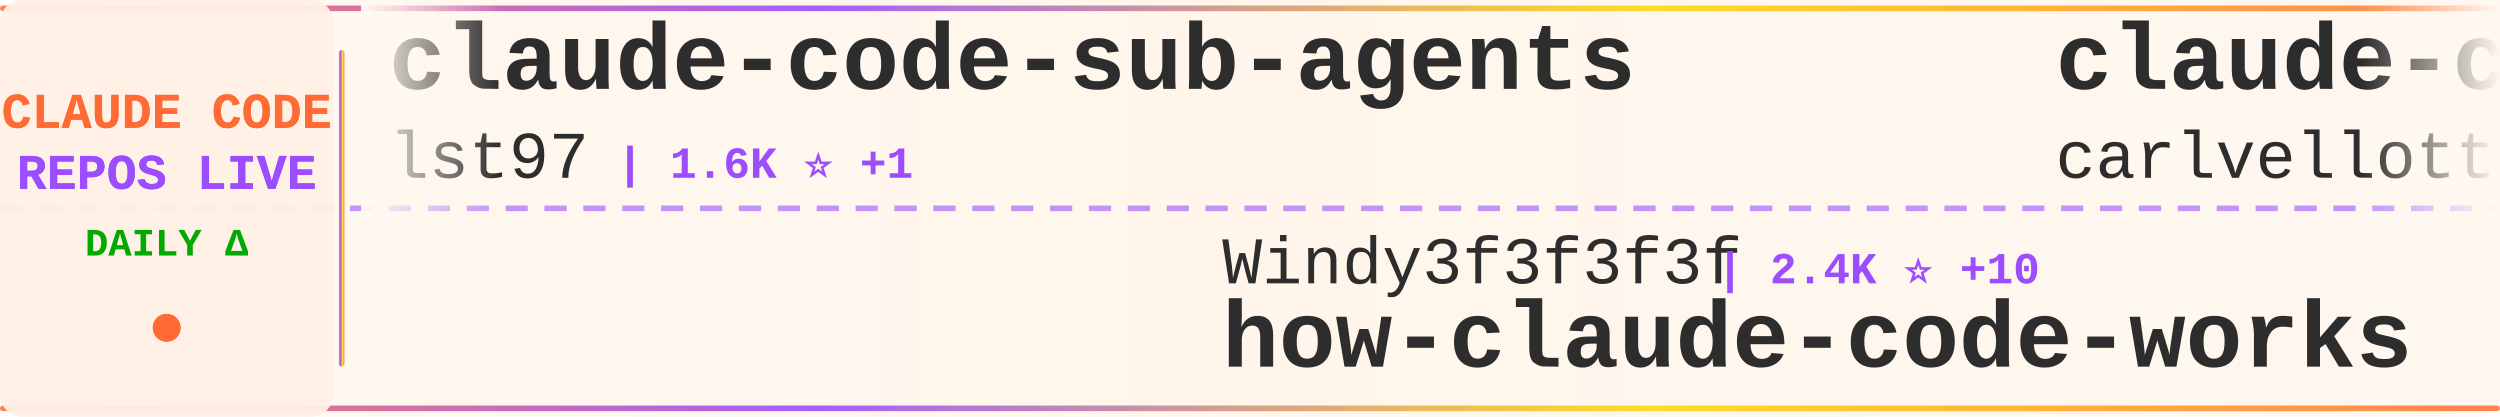
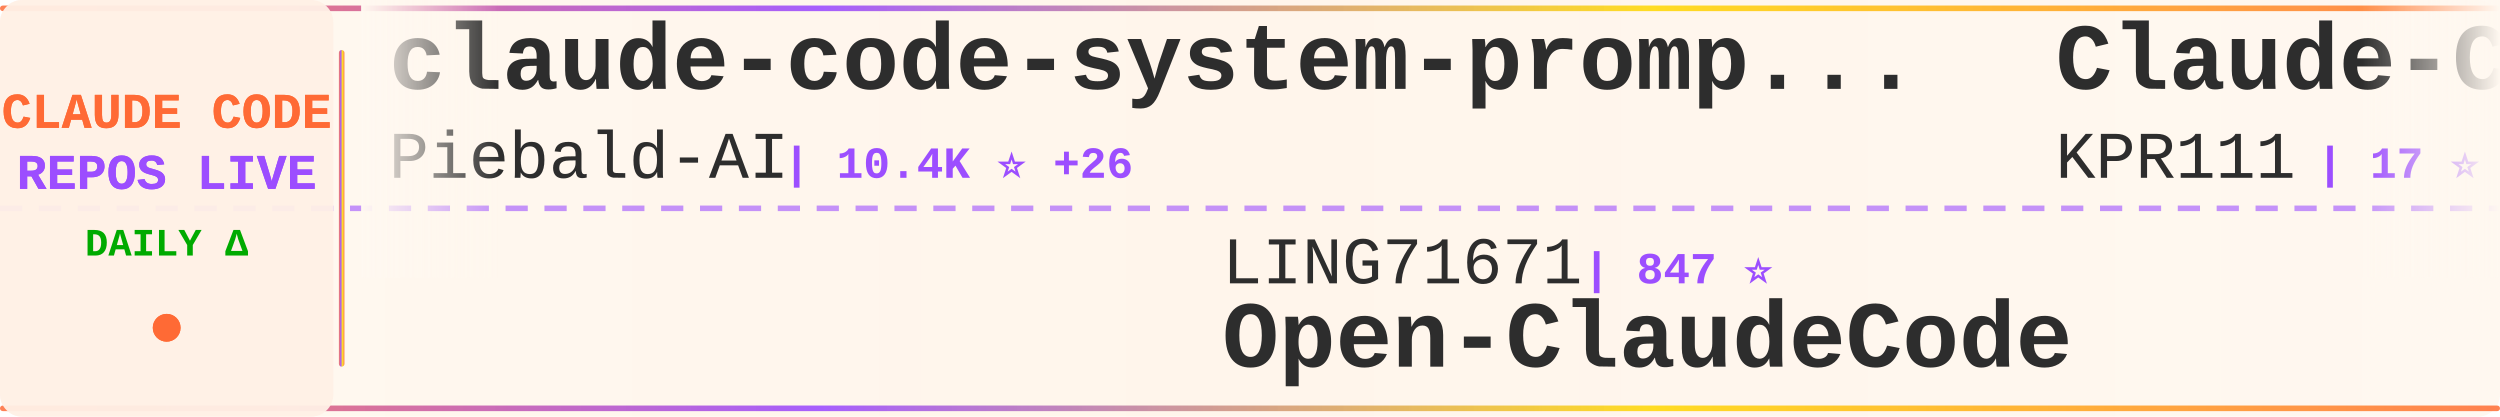
<svg xmlns="http://www.w3.org/2000/svg" width="900" height="150">
  <defs>
    <linearGradient id="tickerBg" x1="0%" y1="0%" x2="100%" y2="0%">
      <stop offset="0%" style="stop-color:#fff8f0;stop-opacity:0.98" />
      <stop offset="50%" style="stop-color:#fff5eb;stop-opacity:1" />
      <stop offset="100%" style="stop-color:#fff8f0;stop-opacity:0.98" />
    </linearGradient>
    <linearGradient id="borderGrad" x1="0%" y1="0%" x2="100%" y2="0%">
      <stop offset="0%" style="stop-color:#FF6B35;stop-opacity:0.85">
        <animate attributeName="stop-opacity" values="0.85;1;0.85" dur="2s" repeatCount="indefinite" />
      </stop>
      <stop offset="33%" style="stop-color:#9C4EFF;stop-opacity:0.9">
        <animate attributeName="stop-opacity" values="0.9;1;0.9" dur="2.2s" repeatCount="indefinite" />
      </stop>
      <stop offset="66%" style="stop-color:#FFD700;stop-opacity:0.85">
        <animate attributeName="stop-opacity" values="0.85;1;0.85" dur="1.8s" repeatCount="indefinite" />
      </stop>
      <stop offset="100%" style="stop-color:#FF6B35;stop-opacity:0.85">
        <animate attributeName="stop-opacity" values="0.85;1;0.85" dur="2s" repeatCount="indefinite" />
      </stop>
    </linearGradient>
    <filter id="textGlow">
      <feGaussianBlur stdDeviation="0.15" result="coloredBlur" />
      <feMerge>
        <feMergeNode in="coloredBlur" />
        <feMergeNode in="SourceGraphic" />
      </feMerge>
    </filter>
    <filter id="metricGlow">
      <feGaussianBlur stdDeviation="0.2" result="coloredBlur" />
      <feMerge>
        <feMergeNode in="coloredBlur" />
        <feMergeNode in="SourceGraphic" />
      </feMerge>
    </filter>
    <linearGradient id="leftFade" x1="0%" y1="0%" x2="100%" y2="0%">
      <stop offset="0%" style="stop-color:#fff8f0;stop-opacity:1" />
      <stop offset="100%" style="stop-color:#fff8f0;stop-opacity:0" />
    </linearGradient>
    <linearGradient id="rightFade" x1="0%" y1="0%" x2="100%" y2="0%">
      <stop offset="0%" style="stop-color:#fff8f0;stop-opacity:0" />
      <stop offset="100%" style="stop-color:#fff8f0;stop-opacity:1" />
    </linearGradient>
  </defs>
  <rect width="900" height="150" fill="url(#tickerBg)" rx="8" />
  <rect x="0" y="2" width="900" height="2" fill="url(#borderGrad)" rx="1" />
  <rect x="0" y="146" width="900" height="2" fill="url(#borderGrad)" rx="1" />
  <line x1="0" y1="75" x2="900" y2="75" stroke="#9C4EFF" stroke-width="2" stroke-dasharray="8 6" opacity="0.6" />
  <rect x="0" y="0" width="120" height="150" fill="#fff0e6" opacity="0.95" rx="8" />
  <text x="60" y="46" font-family="'Courier New', monospace" font-size="18" font-weight="bold" fill="#FF6B35" text-anchor="middle" filter="url(#textGlow)">
    CLAUDE CODE
  </text>
  <text x="60" y="68" font-family="'Courier New', monospace" font-size="18" font-weight="bold" fill="#9C4EFF" text-anchor="middle" filter="url(#textGlow)">
    REPOS LIVE
  </text>
  <text x="60" y="92" font-family="'Courier New', monospace" font-size="14" font-weight="bold" fill="#00aa00" text-anchor="middle">
    DAILY Δ
  </text>
  <circle cx="60" cy="118" r="5" fill="#FF6B35" filter="url(#metricGlow)">
    <animate attributeName="r" values="4;6;4" dur="1.5s" repeatCount="indefinite" />
    <animate attributeName="opacity" values="0.6;1;0.6" dur="1.5s" repeatCount="indefinite" />
  </circle>
  <rect x="122" y="18" width="2" height="114" fill="url(#borderGrad)" rx="1" />
  <clipPath id="tickerClip">
    <rect x="130" y="0" width="770" height="150" />
  </clipPath>
  <g clip-path="url(#tickerClip)">
    <g id="tickerItems">
      <animateTransform attributeName="transform" attributeType="XML" type="translate" from="0 0" to="-3000 0" dur="54s" repeatCount="indefinite" />
      <g transform="translate(0, 0)">
-         <text x="140" y="32" font-family="'Courier New', monospace" font-size="34" font-weight="bold" fill="#2d2d2d">claude-code-sub-agents</text>
-         <text x="140" y="64" font-family="'Courier New', monospace" font-size="24" font-weight="normal" fill="#2d2d2d" opacity="1.0">lst97</text>
-         <text x="222" y="64" font-family="'Courier New', monospace" font-size="16" font-weight="bold" fill="#9C4EFF"> | 1.6K ⭐ +1</text>
+         <text x="140" y="32" font-family="'Courier New', monospace" font-size="34" font-weight="bold" fill="#2d2d2d">claude-code-system-promp...</text>
+         <text x="140" y="64" font-family="'Courier New', monospace" font-size="24" font-weight="normal" fill="#2d2d2d" opacity="1.0">Piebald-AI</text>
+         <text x="282" y="64" font-family="'Courier New', monospace" font-size="16" font-weight="bold" fill="#9C4EFF"> | 10.4K ⭐ +26</text>
      </g>
      <g transform="translate(300, 0)">
-         <text x="140" y="102" font-family="'Courier New', monospace" font-size="24" font-weight="normal" fill="#2d2d2d" opacity="1.0">Windy3f3f3f3f</text>
-         <text x="318" y="102" font-family="'Courier New', monospace" font-size="16" font-weight="bold" fill="#9C4EFF"> | 2.4K ⭐ +10</text>
-         <text x="140" y="132" font-family="'Courier New', monospace" font-size="34" font-weight="bold" fill="#2d2d2d">how-claude-code-works</text>
+         <text x="140" y="102" font-family="'Courier New', monospace" font-size="24" font-weight="normal" fill="#2d2d2d" opacity="1.0">LING71671</text>
+         <text x="270" y="102" font-family="'Courier New', monospace" font-size="16" font-weight="bold" fill="#9C4EFF"> | 847 ⭐</text>
+         <text x="140" y="132" font-family="'Courier New', monospace" font-size="34" font-weight="bold" fill="#2d2d2d">Open-ClaudeCode</text>
      </g>
      <g transform="translate(600, 0)">
-         <text x="140" y="32" font-family="'Courier New', monospace" font-size="34" font-weight="bold" fill="#2d2d2d">claude-code-pm-course</text>
-         <text x="140" y="64" font-family="'Courier New', monospace" font-size="24" font-weight="normal" fill="#2d2d2d" opacity="1.0">carlvellotti</text>
-         <text x="306" y="64" font-family="'Courier New', monospace" font-size="16" font-weight="bold" fill="#9C4EFF"> | 2.0K ⭐ +1</text>
+         <text x="140" y="32" font-family="'Courier New', monospace" font-size="34" font-weight="bold" fill="#2d2d2d">Claude-Code</text>
+         <text x="140" y="64" font-family="'Courier New', monospace" font-size="24" font-weight="normal" fill="#2d2d2d" opacity="1.0">KPR111</text>
+         <text x="234" y="64" font-family="'Courier New', monospace" font-size="16" font-weight="bold" fill="#9C4EFF"> | 17 ⭐</text>
      </g>
      <g transform="translate(900, 0)">
-         <text x="140" y="102" font-family="'Courier New', monospace" font-size="24" font-weight="normal" fill="#2d2d2d" opacity="1.0">Pimzino</text>
-         <text x="246" y="102" font-family="'Courier New', monospace" font-size="16" font-weight="bold" fill="#9C4EFF"> | 3.7K ⭐ +1</text>
-         <text x="140" y="132" font-family="'Courier New', monospace" font-size="34" font-weight="bold" fill="#2d2d2d">claude-code-spec-workflo...</text>
+         <text x="140" y="102" font-family="'Courier New', monospace" font-size="24" font-weight="normal" fill="#2d2d2d" opacity="1.0">multica-ai</text>
+         <text x="282" y="102" font-family="'Courier New', monospace" font-size="16" font-weight="bold" fill="#9C4EFF"> | 142.1K ⭐ +2.6K</text>
+         <text x="140" y="132" font-family="'Courier New', monospace" font-size="34" font-weight="bold" fill="#2d2d2d">andrej-karpathy-skills</text>
      </g>
      <g transform="translate(1200, 0)">
-         <text x="140" y="32" font-family="'Courier New', monospace" font-size="34" font-weight="bold" fill="#2d2d2d">claude-code-sourcemap</text>
-         <text x="140" y="64" font-family="'Courier New', monospace" font-size="24" font-weight="normal" fill="#2d2d2d" opacity="1.0">Hyper66666</text>
-         <text x="282" y="64" font-family="'Courier New', monospace" font-size="16" font-weight="bold" fill="#9C4EFF"> | 214 ⭐</text>
+         <text x="140" y="32" font-family="'Courier New', monospace" font-size="34" font-weight="bold" fill="#2d2d2d">claude-code-analysis</text>
+         <text x="140" y="64" font-family="'Courier New', monospace" font-size="24" font-weight="normal" fill="#2d2d2d" opacity="1.0">liuup</text>
+         <text x="222" y="64" font-family="'Courier New', monospace" font-size="16" font-weight="bold" fill="#9C4EFF"> | 2.6K ⭐ +18</text>
      </g>
      <g transform="translate(1500, 0)">
-         <text x="140" y="102" font-family="'Courier New', monospace" font-size="24" font-weight="normal" fill="#2d2d2d" opacity="1.0">andrew-kramer-inno</text>
-         <text x="378" y="102" font-family="'Courier New', monospace" font-size="16" font-weight="bold" fill="#9C4EFF"> | 589 ⭐</text>
-         <text x="140" y="132" font-family="'Courier New', monospace" font-size="34" font-weight="bold" fill="#2d2d2d">claude-code-source-build</text>
+         <text x="140" y="102" font-family="'Courier New', monospace" font-size="24" font-weight="normal" fill="#2d2d2d" opacity="1.0">Windy3f3f3f3f</text>
+         <text x="318" y="102" font-family="'Courier New', monospace" font-size="16" font-weight="bold" fill="#9C4EFF"> | 1.2K ⭐ +5</text>
+         <text x="140" y="132" font-family="'Courier New', monospace" font-size="34" font-weight="bold" fill="#2d2d2d">claude-code-from-scratch</text>
      </g>
      <g transform="translate(1800, 0)">
-         <text x="140" y="32" font-family="'Courier New', monospace" font-size="34" font-weight="bold" fill="#2d2d2d">andrej-karpathy-skills</text>
-         <text x="140" y="64" font-family="'Courier New', monospace" font-size="24" font-weight="normal" fill="#2d2d2d" opacity="1.0">multica-ai</text>
-         <text x="282" y="64" font-family="'Courier New', monospace" font-size="16" font-weight="bold" fill="#9C4EFF"> | 141.7K ⭐ +2.6K</text>
+         <text x="140" y="32" font-family="'Courier New', monospace" font-size="34" font-weight="bold" fill="#2d2d2d">claude-code-tudou</text>
+         <text x="140" y="64" font-family="'Courier New', monospace" font-size="24" font-weight="normal" fill="#2d2d2d" opacity="1.0">AICoderTudou</text>
+         <text x="306" y="64" font-family="'Courier New', monospace" font-size="16" font-weight="bold" fill="#9C4EFF"> | 502 ⭐</text>
      </g>
      <g transform="translate(2100, 0)">
-         <text x="140" y="102" font-family="'Courier New', monospace" font-size="24" font-weight="normal" fill="#2d2d2d" opacity="1.0">rohitg00</text>
-         <text x="258" y="102" font-family="'Courier New', monospace" font-size="16" font-weight="bold" fill="#9C4EFF"> | 1.8K ⭐ +16</text>
-         <text x="140" y="132" font-family="'Courier New', monospace" font-size="34" font-weight="bold" fill="#2d2d2d">awesome-claude-code-tool...</text>
+         <text x="140" y="102" font-family="'Courier New', monospace" font-size="24" font-weight="normal" fill="#2d2d2d" opacity="1.0">repowise-dev</text>
+         <text x="306" y="102" font-family="'Courier New', monospace" font-size="16" font-weight="bold" fill="#9C4EFF"> | 1.0K ⭐ +14</text>
+         <text x="140" y="132" font-family="'Courier New', monospace" font-size="34" font-weight="bold" fill="#2d2d2d">claude-code-prompts</text>
      </g>
      <g transform="translate(2400, 0)">
-         <text x="140" y="32" font-family="'Courier New', monospace" font-size="34" font-weight="bold" fill="#2d2d2d">claude-code-guide</text>
-         <text x="140" y="64" font-family="'Courier New', monospace" font-size="24" font-weight="normal" fill="#2d2d2d" opacity="1.0">Cranot</text>
-         <text x="234" y="64" font-family="'Courier New', monospace" font-size="16" font-weight="bold" fill="#9C4EFF"> | 2.8K ⭐ +2</text>
+         <text x="140" y="32" font-family="'Courier New', monospace" font-size="34" font-weight="bold" fill="#2d2d2d">collection-claude-code-s...</text>
+         <text x="140" y="64" font-family="'Courier New', monospace" font-size="24" font-weight="normal" fill="#2d2d2d" opacity="1.0">chauncygu</text>
+         <text x="270" y="64" font-family="'Courier New', monospace" font-size="16" font-weight="bold" fill="#9C4EFF"> | 2.5K ⭐ +9</text>
      </g>
      <g transform="translate(2700, 0)">
-         <text x="140" y="102" font-family="'Courier New', monospace" font-size="24" font-weight="normal" fill="#2d2d2d" opacity="1.0">VoltAgent</text>
-         <text x="270" y="102" font-family="'Courier New', monospace" font-size="16" font-weight="bold" fill="#9C4EFF"> | 20.2K ⭐ +76</text>
-         <text x="140" y="132" font-family="'Courier New', monospace" font-size="34" font-weight="bold" fill="#2d2d2d">awesome-claude-code-suba...</text>
+         <text x="140" y="102" font-family="'Courier New', monospace" font-size="24" font-weight="normal" fill="#2d2d2d" opacity="1.0">guanshan</text>
+         <text x="258" y="102" font-family="'Courier New', monospace" font-size="16" font-weight="bold" fill="#9C4EFF"> | 59 ⭐</text>
+         <text x="140" y="132" font-family="'Courier New', monospace" font-size="34" font-weight="bold" fill="#2d2d2d">ClaudeCode</text>
      </g>
      <g transform="translate(3000, 0)">
-         <text x="140" y="32" font-family="'Courier New', monospace" font-size="34" font-weight="bold" fill="#2d2d2d">claude-code-sub-agents</text>
-         <text x="140" y="64" font-family="'Courier New', monospace" font-size="24" font-weight="normal" fill="#2d2d2d" opacity="1.0">lst97</text>
-         <text x="222" y="64" font-family="'Courier New', monospace" font-size="16" font-weight="bold" fill="#9C4EFF"> | 1.6K ⭐ +1</text>
+         <text x="140" y="32" font-family="'Courier New', monospace" font-size="34" font-weight="bold" fill="#2d2d2d">claude-code-system-promp...</text>
+         <text x="140" y="64" font-family="'Courier New', monospace" font-size="24" font-weight="normal" fill="#2d2d2d" opacity="1.0">Piebald-AI</text>
+         <text x="282" y="64" font-family="'Courier New', monospace" font-size="16" font-weight="bold" fill="#9C4EFF"> | 10.4K ⭐ +26</text>
      </g>
      <g transform="translate(3300, 0)">
-         <text x="140" y="102" font-family="'Courier New', monospace" font-size="24" font-weight="normal" fill="#2d2d2d" opacity="1.0">Windy3f3f3f3f</text>
-         <text x="318" y="102" font-family="'Courier New', monospace" font-size="16" font-weight="bold" fill="#9C4EFF"> | 2.4K ⭐ +10</text>
-         <text x="140" y="132" font-family="'Courier New', monospace" font-size="34" font-weight="bold" fill="#2d2d2d">how-claude-code-works</text>
+         <text x="140" y="102" font-family="'Courier New', monospace" font-size="24" font-weight="normal" fill="#2d2d2d" opacity="1.0">LING71671</text>
+         <text x="270" y="102" font-family="'Courier New', monospace" font-size="16" font-weight="bold" fill="#9C4EFF"> | 847 ⭐</text>
+         <text x="140" y="132" font-family="'Courier New', monospace" font-size="34" font-weight="bold" fill="#2d2d2d">Open-ClaudeCode</text>
      </g>
      <g transform="translate(3600, 0)">
-         <text x="140" y="32" font-family="'Courier New', monospace" font-size="34" font-weight="bold" fill="#2d2d2d">claude-code-pm-course</text>
-         <text x="140" y="64" font-family="'Courier New', monospace" font-size="24" font-weight="normal" fill="#2d2d2d" opacity="1.0">carlvellotti</text>
-         <text x="306" y="64" font-family="'Courier New', monospace" font-size="16" font-weight="bold" fill="#9C4EFF"> | 2.0K ⭐ +1</text>
+         <text x="140" y="32" font-family="'Courier New', monospace" font-size="34" font-weight="bold" fill="#2d2d2d">Claude-Code</text>
+         <text x="140" y="64" font-family="'Courier New', monospace" font-size="24" font-weight="normal" fill="#2d2d2d" opacity="1.0">KPR111</text>
+         <text x="234" y="64" font-family="'Courier New', monospace" font-size="16" font-weight="bold" fill="#9C4EFF"> | 17 ⭐</text>
      </g>
      <g transform="translate(3900, 0)">
-         <text x="140" y="102" font-family="'Courier New', monospace" font-size="24" font-weight="normal" fill="#2d2d2d" opacity="1.0">Pimzino</text>
-         <text x="246" y="102" font-family="'Courier New', monospace" font-size="16" font-weight="bold" fill="#9C4EFF"> | 3.7K ⭐ +1</text>
-         <text x="140" y="132" font-family="'Courier New', monospace" font-size="34" font-weight="bold" fill="#2d2d2d">claude-code-spec-workflo...</text>
+         <text x="140" y="102" font-family="'Courier New', monospace" font-size="24" font-weight="normal" fill="#2d2d2d" opacity="1.0">multica-ai</text>
+         <text x="282" y="102" font-family="'Courier New', monospace" font-size="16" font-weight="bold" fill="#9C4EFF"> | 142.1K ⭐ +2.6K</text>
+         <text x="140" y="132" font-family="'Courier New', monospace" font-size="34" font-weight="bold" fill="#2d2d2d">andrej-karpathy-skills</text>
      </g>
    </g>
  </g>
  <rect x="130" y="0" width="50" height="100" fill="url(#leftFade)" />
  <rect x="850" y="0" width="50" height="100" fill="url(#rightFade)" />
</svg>
